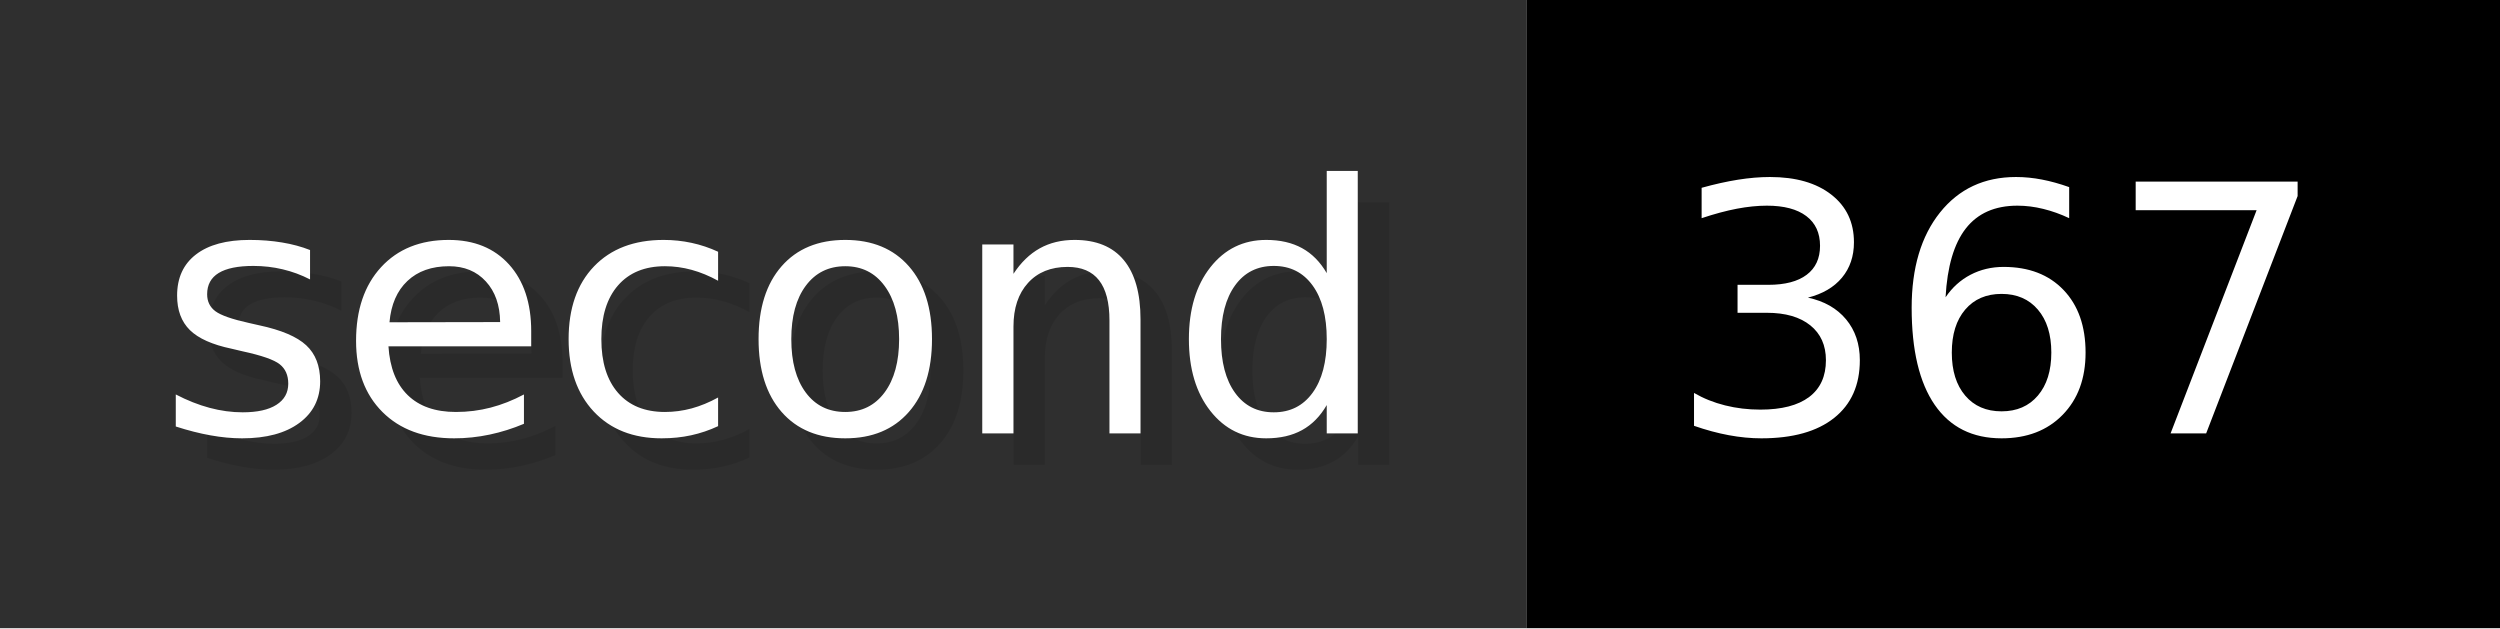
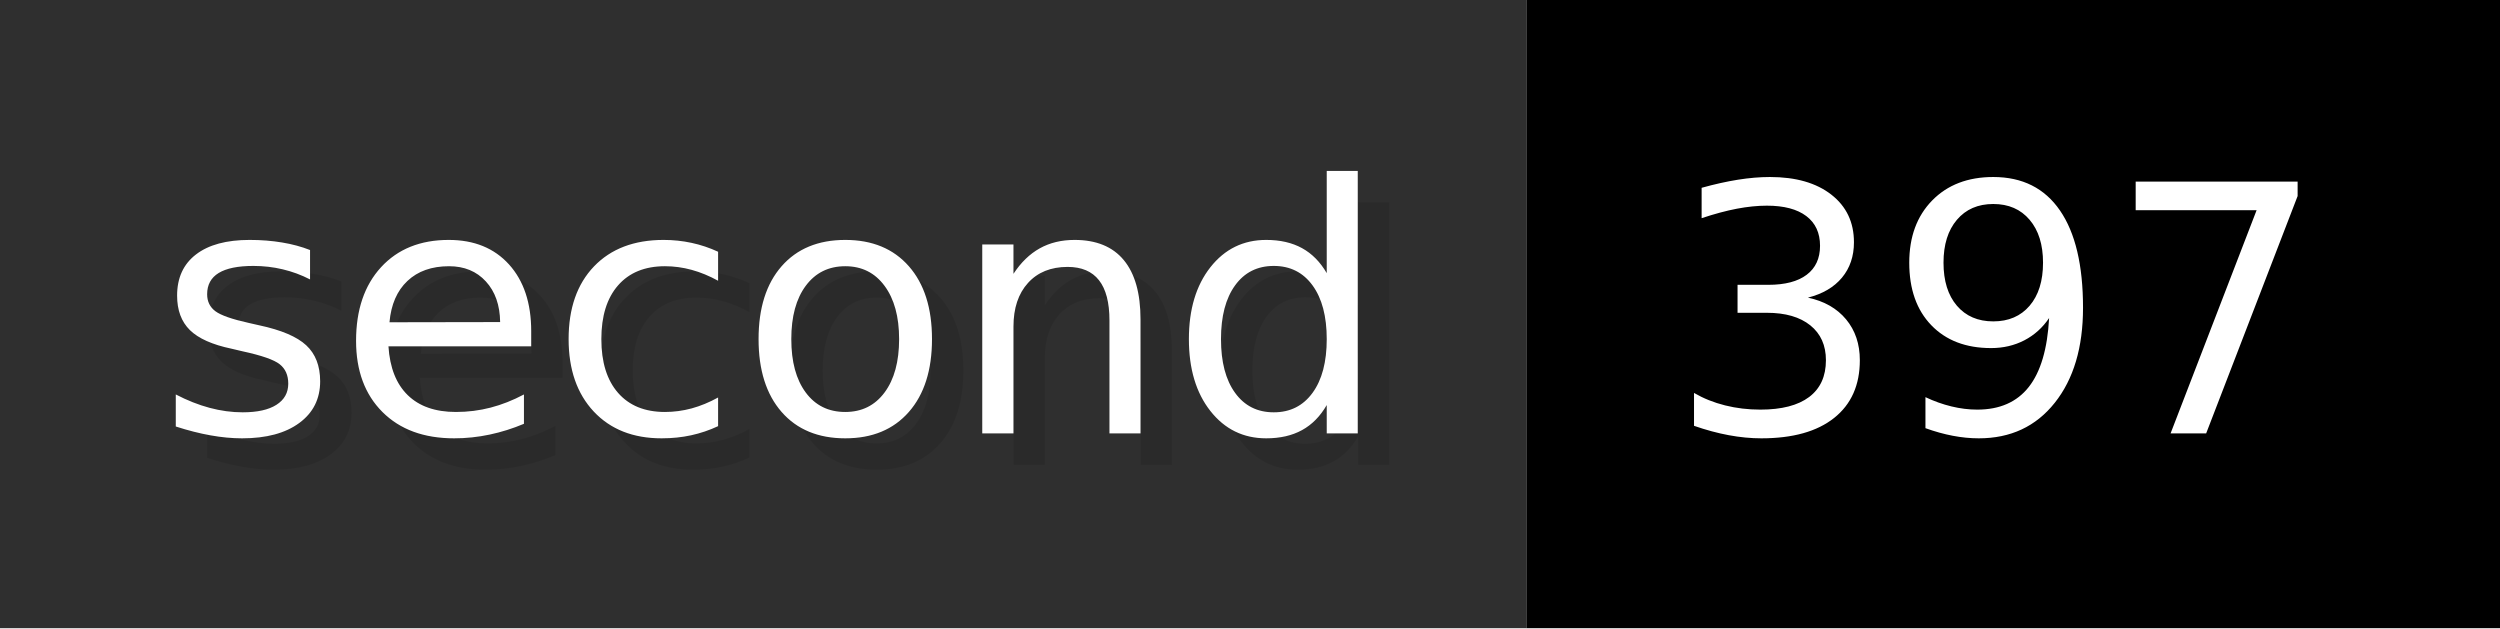
- <svg xmlns="http://www.w3.org/2000/svg" width="79.6" height="20" viewBox="0 0 796 200" role="img" aria-label="second: 367">
+ <svg xmlns="http://www.w3.org/2000/svg" width="79.6" height="20" viewBox="0 0 796 200" role="img" aria-label="second: 397">
  <g>
    <rect fill="#2F2F2F" width="486" height="200" />
    <rect fill="#" x="486" width="310" height="200" />
  </g>
  <g aria-hidden="true" fill="#fff" text-anchor="start" font-family="Verdana,DejaVu Sans,sans-serif" font-size="110">
    <text x="60" y="148" textLength="386" fill="#000" opacity="0.1">second</text>
    <text x="50" y="138" textLength="386">second</text>
-     <text x="541" y="148" textLength="210" fill="#000" opacity="0.1">367</text>
-     <text x="531" y="138" textLength="210">367</text>
+     <text x="541" y="148" textLength="210" fill="#000" opacity="0.1">397</text>
+     <text x="531" y="138" textLength="210">397</text>
  </g>
</svg>
